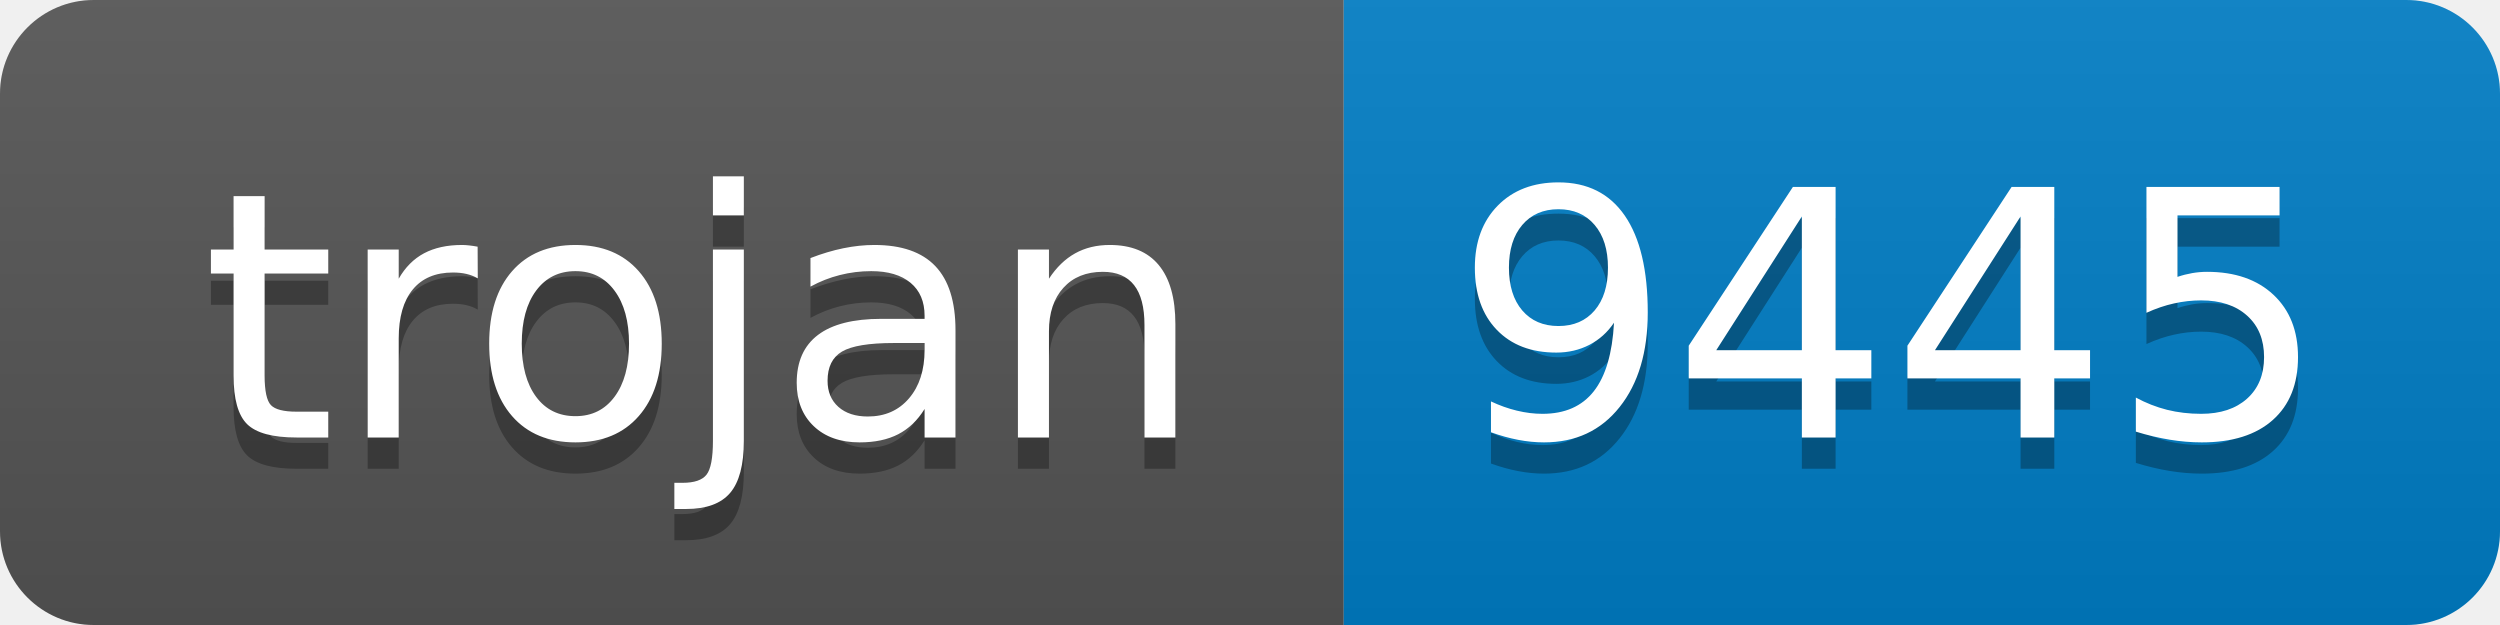
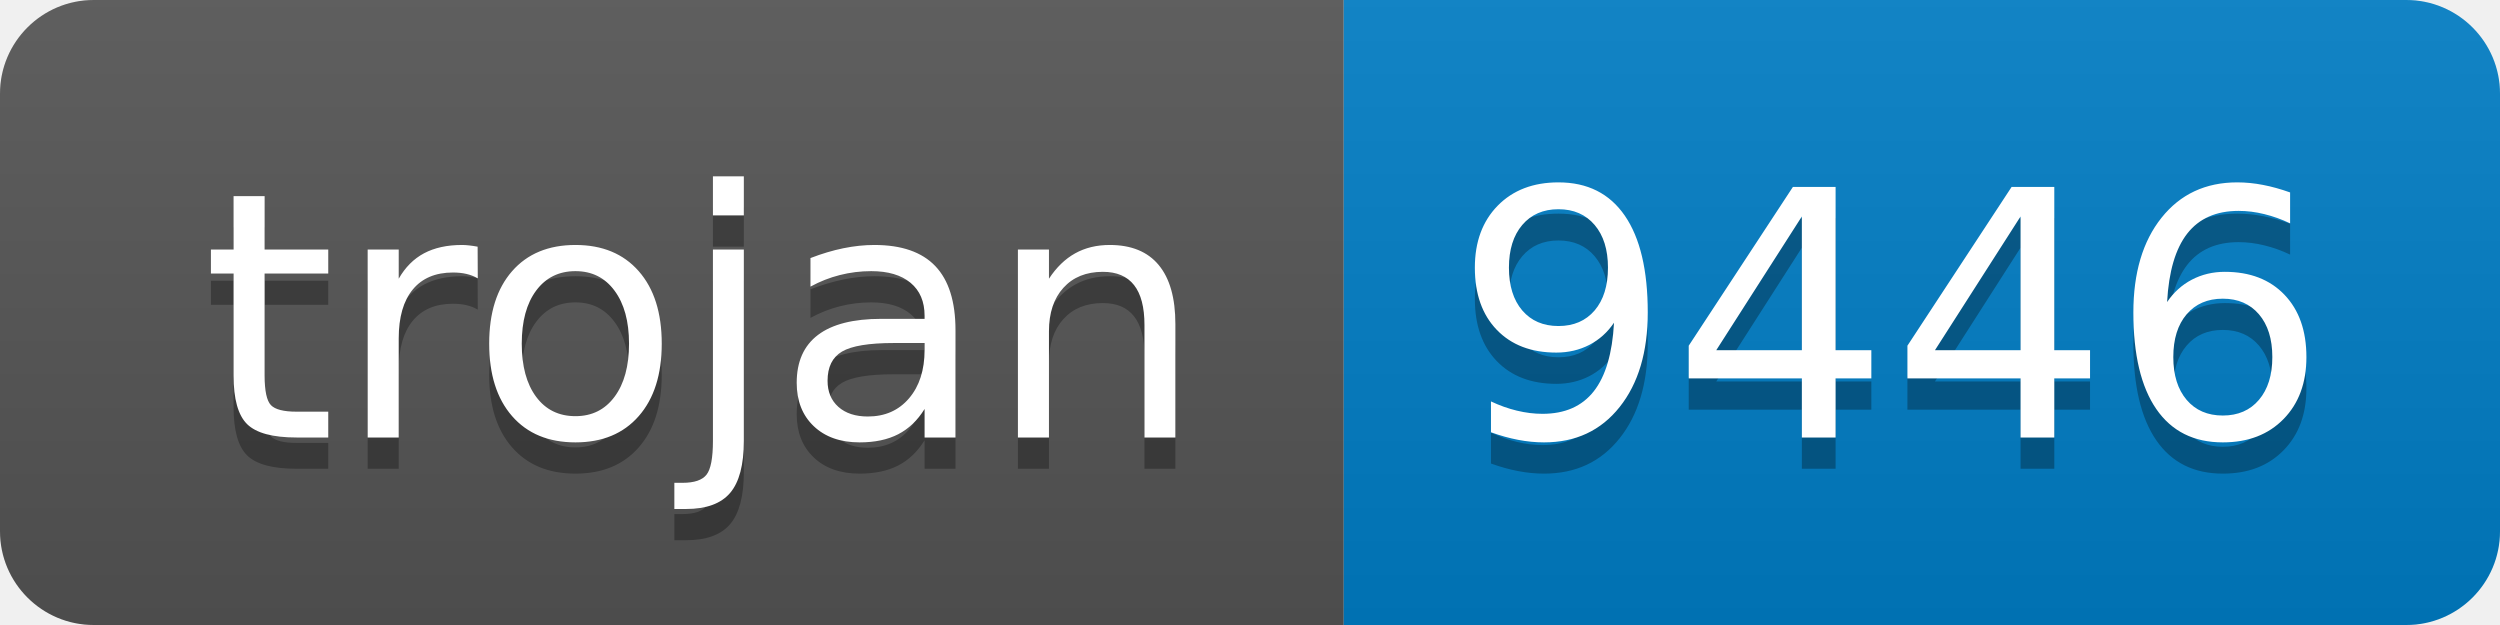
- <svg xmlns="http://www.w3.org/2000/svg" width="80" height="20" role="img" aria-label="trojan: 9445">
+ <svg xmlns="http://www.w3.org/2000/svg" width="80" height="20" role="img" aria-label="trojan: 9446">
  <linearGradient id="s" x2="0" y2="100%">
    <stop offset="0" stop-color="#bbb" stop-opacity=".1" />
    <stop offset="1" stop-opacity=".1" />
  </linearGradient>
  <clipPath id="r">
    <rect width="80" height="20" rx="3" fill="#fff" />
  </clipPath>
  <g clip-path="url(#r)">
    <rect width="43" height="20" fill="#555" />
    <rect x="43" width="37" height="20" fill="#007ec6" />
    <rect width="80" height="20" fill="url(#s)" />
  </g>
  <g fill="#fff" text-anchor="middle" font-family="Verdana,Geneva,DejaVu Sans,sans-serif" text-rendering="geometricPrecision" font-size="110">
    <text aria-hidden="true" x="225" y="150" fill="#010101" fill-opacity=".3" transform="scale(.1)" textLength="330">trojan</text>
    <text x="225" y="140" transform="scale(.1)" fill="#fff" textLength="330">trojan</text>
-     <text aria-hidden="true" x="605" y="150" fill="#010101" fill-opacity=".3" transform="scale(.1)" textLength="270">9445</text>
-     <text x="605" y="140" transform="scale(.1)" fill="#fff" textLength="270">9445</text>
+     <text aria-hidden="true" x="605" y="150" fill="#010101" fill-opacity=".3" transform="scale(.1)" textLength="270">9446</text>
+     <text x="605" y="140" transform="scale(.1)" fill="#fff" textLength="270">9446</text>
  </g>
</svg>
